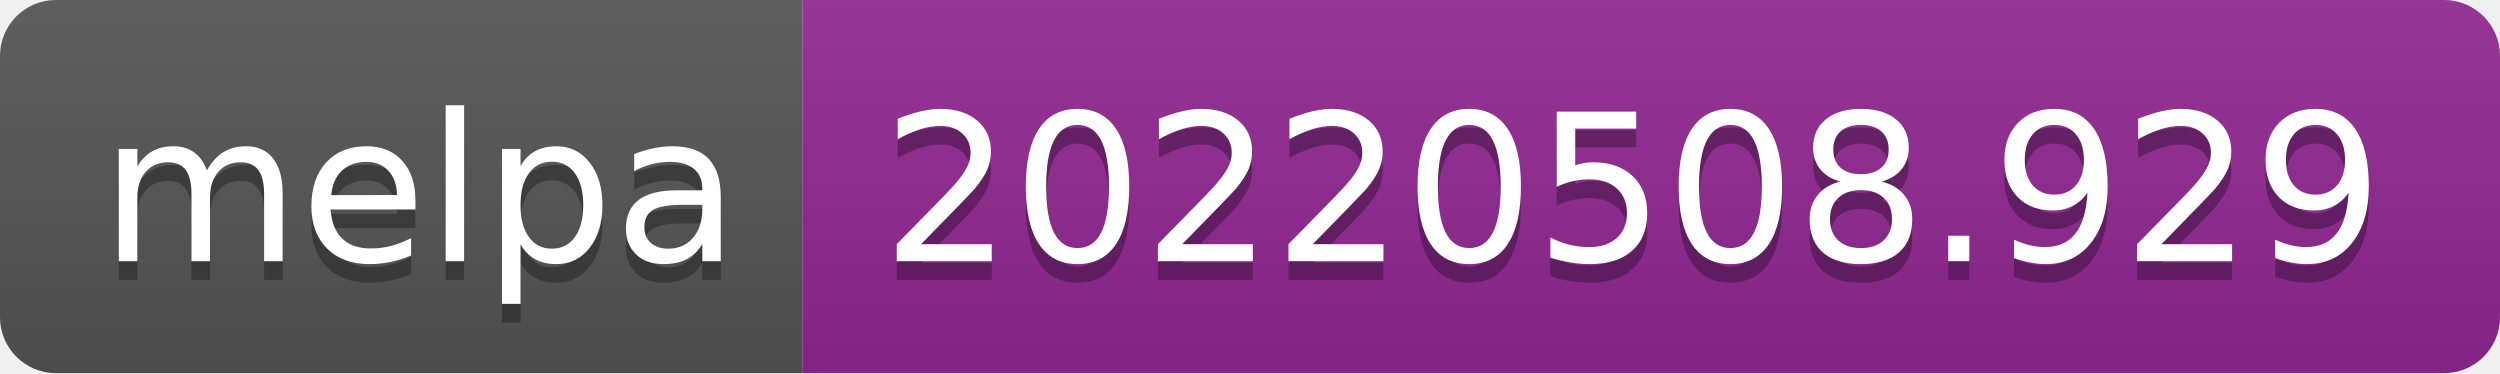
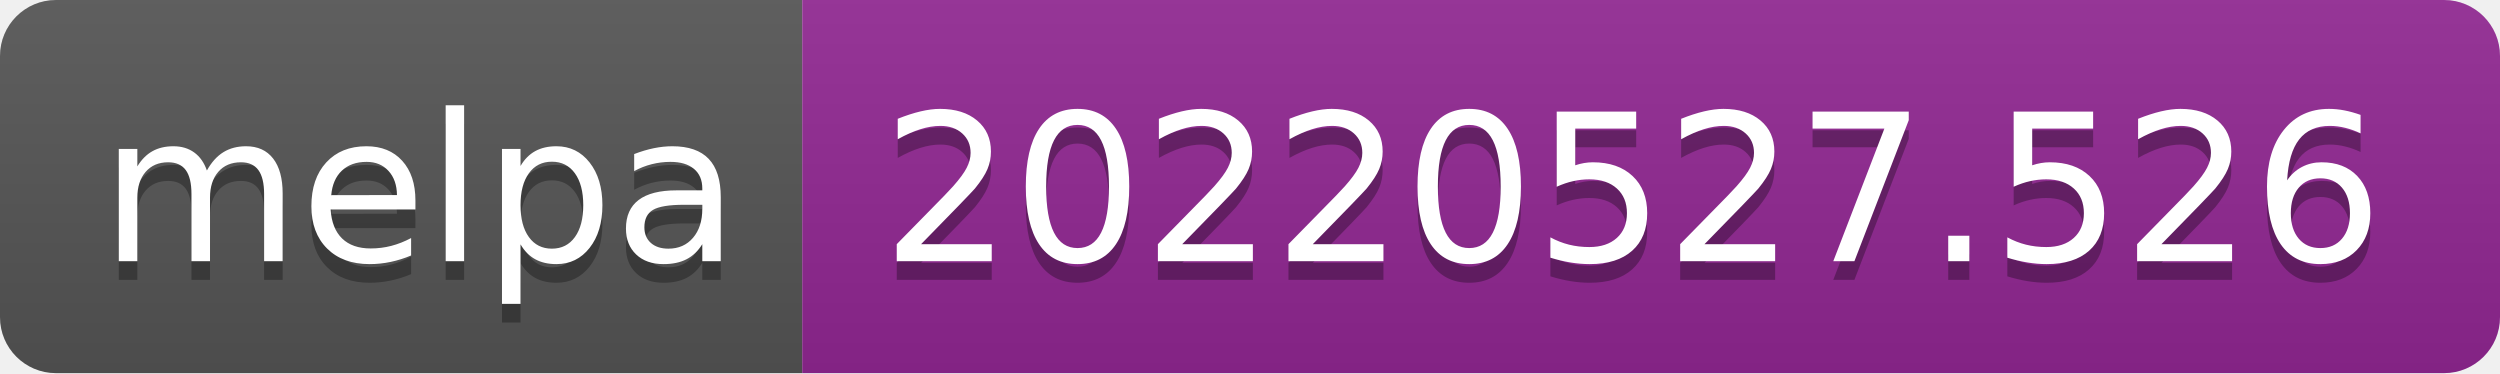
- <svg xmlns="http://www.w3.org/2000/svg" width="134" height="20" role="img" aria-label="melpa: 20220508.929">
+ <svg xmlns="http://www.w3.org/2000/svg" width="134" height="20" role="img" aria-label="melpa: 20220527.526">
  <linearGradient id="s" x2="0" y2="100%">
    <stop offset="0" stop-color="#bbb" stop-opacity=".1" />
    <stop offset="1" stop-opacity=".1" />
  </linearGradient>
  <clipPath id="r">
    <rect width="134" height="20" rx="3" fill="#fff" />
  </clipPath>
  <g clip-path="url(#r)">
    <rect width="43" height="20" fill="#555" />
    <rect x="43" width="91" height="20" fill="#922793" />
    <rect width="134" height="20" fill="url(#s)" />
  </g>
  <g fill="#fff" text-anchor="middle" font-family="Verdana,Geneva,DejaVu Sans,sans-serif" text-rendering="geometricPrecision" font-size="110">
    <text aria-hidden="true" x="225" y="150" fill="#010101" fill-opacity=".3" transform="scale(.1)" textLength="330">melpa</text>
    <text x="225" y="140" transform="scale(.1)" fill="#fff" textLength="330">melpa</text>
-     <text aria-hidden="true" x="875" y="150" fill="#010101" fill-opacity=".3" transform="scale(.1)" textLength="810">20220508.929</text>
-     <text x="875" y="140" transform="scale(.1)" fill="#fff" textLength="810">20220508.929</text>
+     <text aria-hidden="true" x="875" y="150" fill="#010101" fill-opacity=".3" transform="scale(.1)" textLength="810">20220527.526</text>
+     <text x="875" y="140" transform="scale(.1)" fill="#fff" textLength="810">20220527.526</text>
  </g>
</svg>
